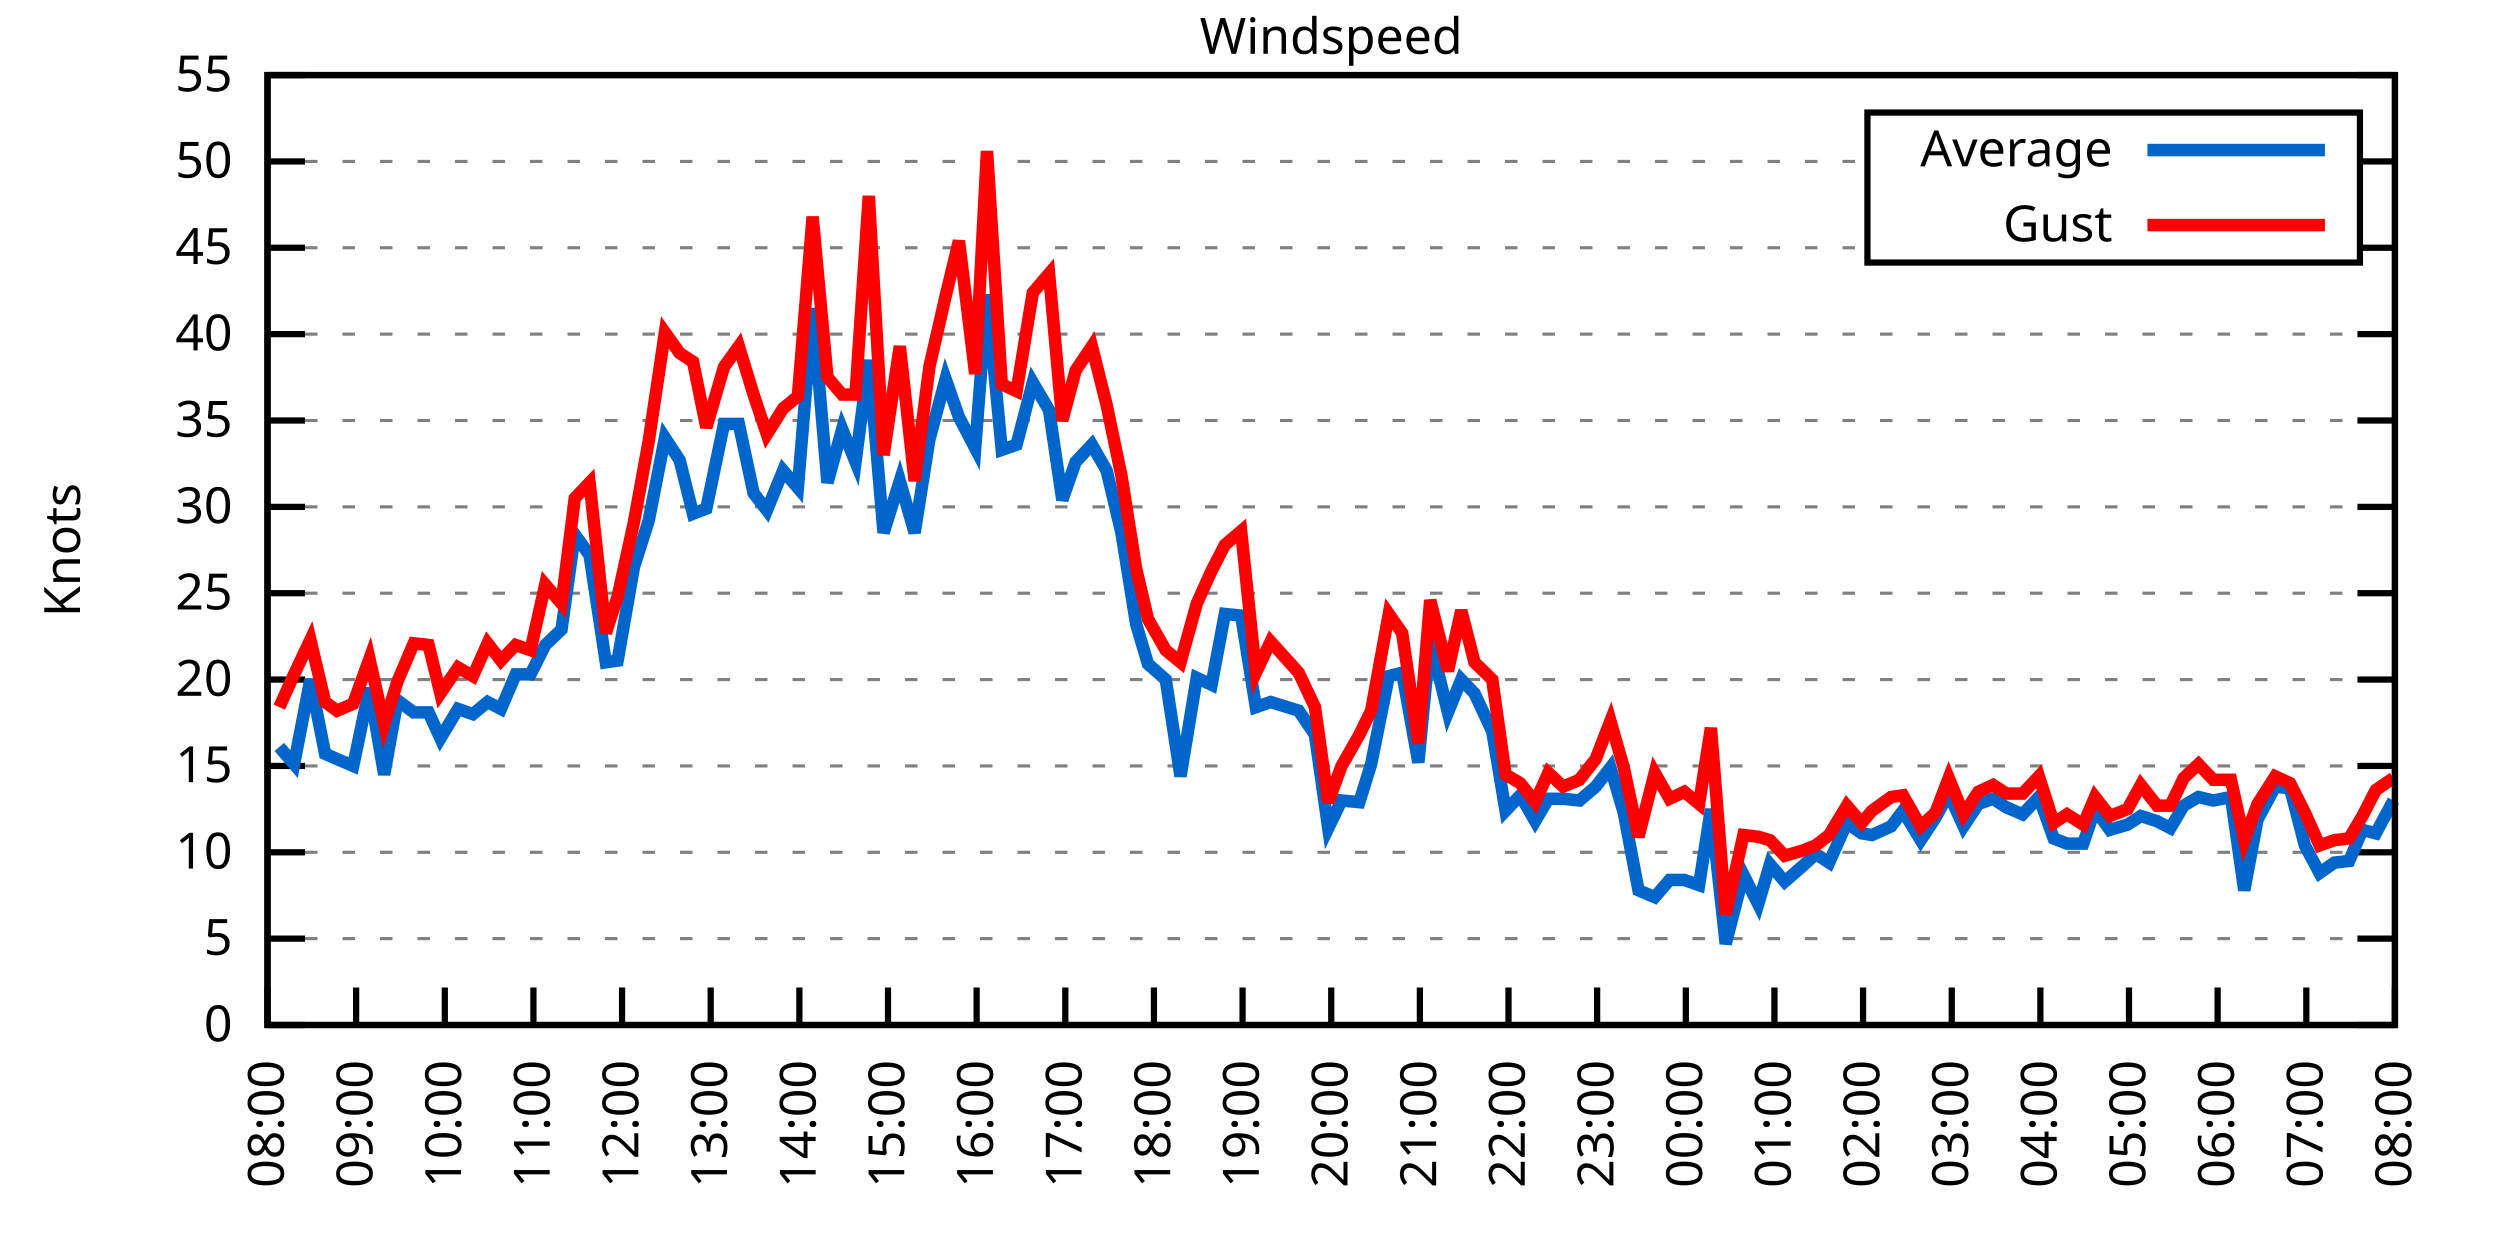
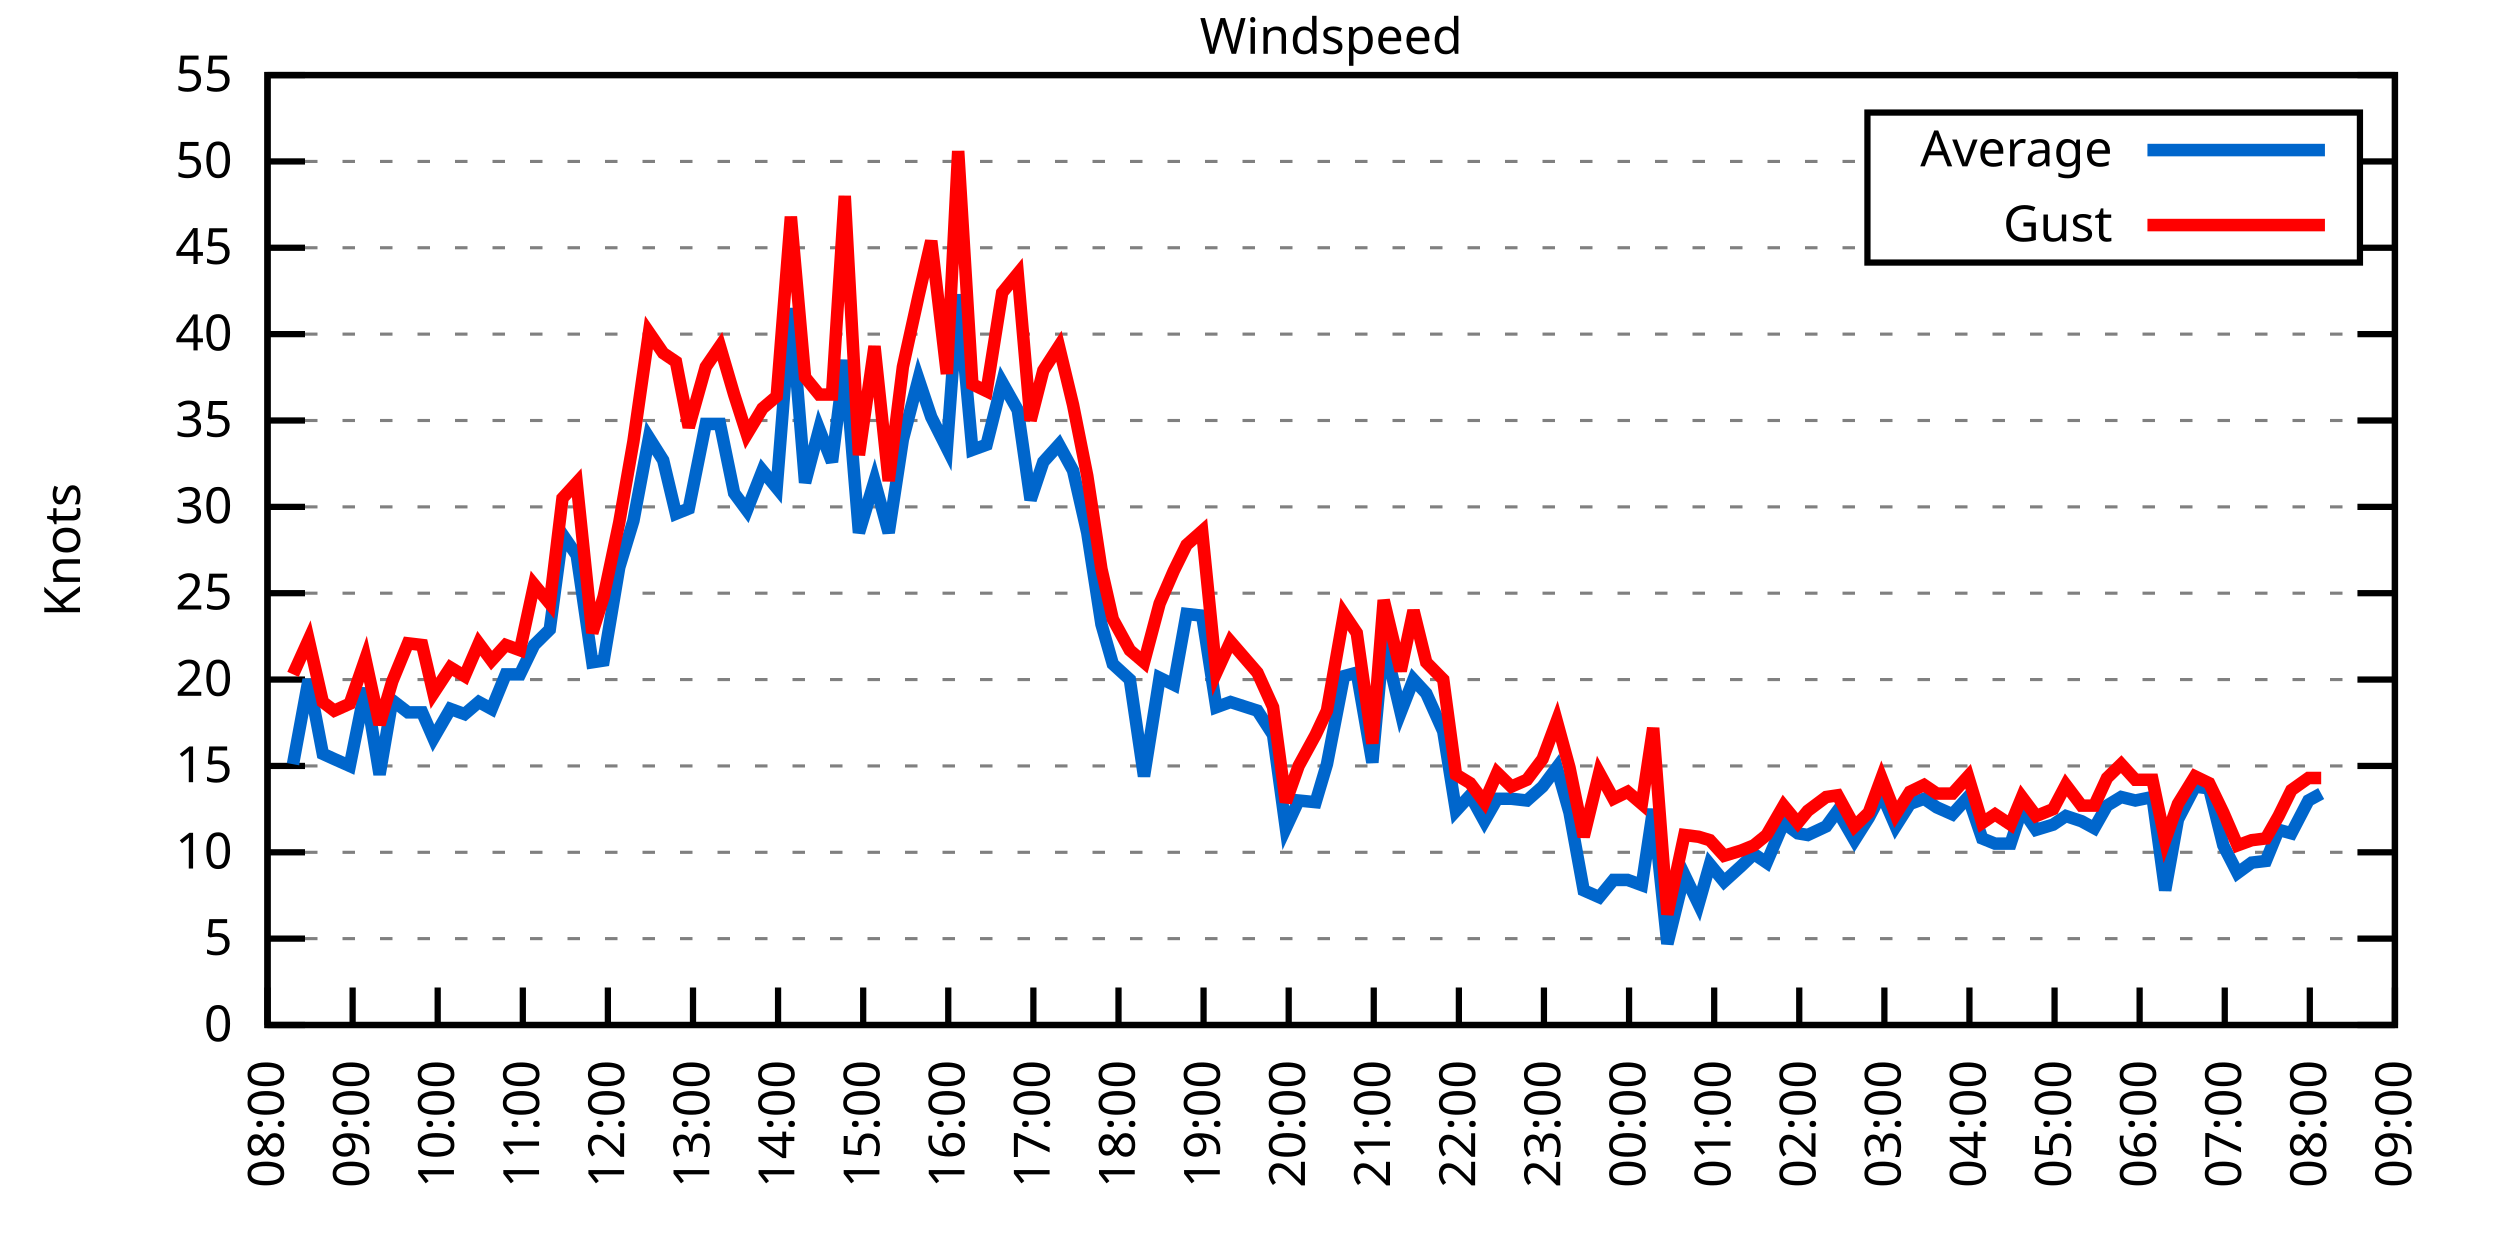
<svg xmlns="http://www.w3.org/2000/svg" xmlns:xlink="http://www.w3.org/1999/xlink" width="400" height="200" viewBox="0 0 400 200">
  <g id="gnuplot_canvas">
    <rect x="0" y="0" width="400" height="200" fill="none" />
    <defs>
      <circle id="gpDot" r="0.5" stroke-width="0.5" stroke="currentColor" />
      <path id="gpPt0" stroke-width="0.333" stroke="currentColor" d="M-1,0 h2 M0,-1 v2" />
      <path id="gpPt1" stroke-width="0.333" stroke="currentColor" d="M-1,-1 L1,1 M1,-1 L-1,1" />
      <path id="gpPt2" stroke-width="0.333" stroke="currentColor" d="M-1,0 L1,0 M0,-1 L0,1 M-1,-1 L1,1 M-1,1 L1,-1" />
      <rect id="gpPt3" stroke-width="0.333" stroke="currentColor" x="-1" y="-1" width="2" height="2" />
      <rect id="gpPt4" stroke-width="0.333" stroke="currentColor" fill="currentColor" x="-1" y="-1" width="2" height="2" />
      <circle id="gpPt5" stroke-width="0.333" stroke="currentColor" cx="0" cy="0" r="1" />
      <use xlink:href="#gpPt5" id="gpPt6" fill="currentColor" stroke="none" />
      <path id="gpPt7" stroke-width="0.333" stroke="currentColor" d="M0,-1.33 L-1.33,0.67 L1.33,0.67 z" />
      <use xlink:href="#gpPt7" id="gpPt8" fill="currentColor" stroke="none" />
      <use xlink:href="#gpPt7" id="gpPt9" stroke="currentColor" transform="rotate(180)" />
      <use xlink:href="#gpPt9" id="gpPt10" fill="currentColor" stroke="none" />
      <use xlink:href="#gpPt3" id="gpPt11" stroke="currentColor" transform="rotate(45)" />
      <use xlink:href="#gpPt11" id="gpPt12" fill="currentColor" stroke="none" />
      <path id="gpPt13" stroke-width="0.333" stroke="currentColor" d="M0,1.330 L1.265,0.411 L0.782,-1.067 L-0.782,-1.076 L-1.265,0.411 z" />
      <use xlink:href="#gpPt13" id="gpPt14" fill="currentColor" stroke="none" />
      <filter id="textbox" filterUnits="objectBoundingBox" x="0" y="0" height="1" width="1">
        <feFlood flood-color="white" flood-opacity="1" result="bgnd" />
        <feComposite in="SourceGraphic" in2="bgnd" operator="atop" />
      </filter>
      <filter id="greybox" filterUnits="objectBoundingBox" x="0" y="0" height="1" width="1">
        <feFlood flood-color="lightgrey" flood-opacity="1" result="grey" />
        <feComposite in="SourceGraphic" in2="grey" operator="atop" />
      </filter>
    </defs>
    <g fill="none" color="white" stroke="currentColor" stroke-width="1.00" stroke-linecap="butt" stroke-linejoin="miter">
</g>
    <g fill="none" color="black" stroke="currentColor" stroke-width="1.00" stroke-linecap="butt" stroke-linejoin="miter">
      <g stroke="none" shape-rendering="crispEdges">
        <polygon fill="rgb(255, 255, 255)" points="42.80,164.00 383.18,164.00 383.18,12.02 42.80,12.02 " />
      </g>
    </g>
    <g fill="none" color="black" stroke="currentColor" stroke-width="1.00" stroke-linecap="butt" stroke-linejoin="miter">
</g>
    <g fill="none" color="black" stroke="black" stroke-width="0.50" stroke-linecap="butt" stroke-linejoin="miter">
</g>
    <g fill="none" color="gray" stroke="currentColor" stroke-width="0.50" stroke-linecap="butt" stroke-linejoin="miter">
      <path stroke="gray" stroke-dasharray="2,4" class="gridline" d="M42.80,164.00 L383.19,164.00  " />
    </g>
    <g fill="none" color="gray" stroke="gray" stroke-width="1.00" stroke-linecap="butt" stroke-linejoin="miter">
</g>
    <g fill="none" color="black" stroke="currentColor" stroke-width="1.00" stroke-linecap="butt" stroke-linejoin="miter">
      <path stroke="black" d="M42.80,164.00 L48.80,164.00 M383.19,164.00 L377.19,164.00  " />
      <g transform="translate(37.20,166.60)" stroke="none" fill="black" font-family="Sans" font-size="8.00" text-anchor="end">
        <text>
          <tspan font-family="Sans"> 0</tspan>
        </text>
      </g>
    </g>
    <g fill="none" color="black" stroke="currentColor" stroke-width="1.00" stroke-linecap="butt" stroke-linejoin="miter">
</g>
    <g fill="none" color="black" stroke="black" stroke-width="0.50" stroke-linecap="butt" stroke-linejoin="miter">
</g>
    <g fill="none" color="gray" stroke="currentColor" stroke-width="0.50" stroke-linecap="butt" stroke-linejoin="miter">
      <path stroke="gray" stroke-dasharray="2,4" class="gridline" d="M42.80,150.18 L383.19,150.18  " />
    </g>
    <g fill="none" color="gray" stroke="gray" stroke-width="1.00" stroke-linecap="butt" stroke-linejoin="miter">
</g>
    <g fill="none" color="black" stroke="currentColor" stroke-width="1.00" stroke-linecap="butt" stroke-linejoin="miter">
      <path stroke="black" d="M42.80,150.18 L48.80,150.18 M383.19,150.18 L377.19,150.18  " />
      <g transform="translate(37.20,152.78)" stroke="none" fill="black" font-family="Sans" font-size="8.00" text-anchor="end">
        <text>
          <tspan font-family="Sans"> 5</tspan>
        </text>
      </g>
    </g>
    <g fill="none" color="black" stroke="currentColor" stroke-width="1.00" stroke-linecap="butt" stroke-linejoin="miter">
</g>
    <g fill="none" color="black" stroke="black" stroke-width="0.50" stroke-linecap="butt" stroke-linejoin="miter">
</g>
    <g fill="none" color="gray" stroke="currentColor" stroke-width="0.50" stroke-linecap="butt" stroke-linejoin="miter">
      <path stroke="gray" stroke-dasharray="2,4" class="gridline" d="M42.80,136.37 L383.19,136.37  " />
    </g>
    <g fill="none" color="gray" stroke="gray" stroke-width="1.00" stroke-linecap="butt" stroke-linejoin="miter">
</g>
    <g fill="none" color="black" stroke="currentColor" stroke-width="1.00" stroke-linecap="butt" stroke-linejoin="miter">
      <path stroke="black" d="M42.80,136.37 L48.80,136.37 M383.19,136.37 L377.19,136.37  " />
      <g transform="translate(37.20,138.97)" stroke="none" fill="black" font-family="Sans" font-size="8.00" text-anchor="end">
        <text>
          <tspan font-family="Sans"> 10</tspan>
        </text>
      </g>
    </g>
    <g fill="none" color="black" stroke="currentColor" stroke-width="1.00" stroke-linecap="butt" stroke-linejoin="miter">
</g>
    <g fill="none" color="black" stroke="black" stroke-width="0.50" stroke-linecap="butt" stroke-linejoin="miter">
</g>
    <g fill="none" color="gray" stroke="currentColor" stroke-width="0.50" stroke-linecap="butt" stroke-linejoin="miter">
      <path stroke="gray" stroke-dasharray="2,4" class="gridline" d="M42.80,122.55 L383.19,122.55  " />
    </g>
    <g fill="none" color="gray" stroke="gray" stroke-width="1.00" stroke-linecap="butt" stroke-linejoin="miter">
</g>
    <g fill="none" color="black" stroke="currentColor" stroke-width="1.00" stroke-linecap="butt" stroke-linejoin="miter">
      <path stroke="black" d="M42.80,122.55 L48.80,122.55 M383.19,122.55 L377.19,122.55  " />
      <g transform="translate(37.20,125.15)" stroke="none" fill="black" font-family="Sans" font-size="8.00" text-anchor="end">
        <text>
          <tspan font-family="Sans"> 15</tspan>
        </text>
      </g>
    </g>
    <g fill="none" color="black" stroke="currentColor" stroke-width="1.00" stroke-linecap="butt" stroke-linejoin="miter">
</g>
    <g fill="none" color="black" stroke="black" stroke-width="0.50" stroke-linecap="butt" stroke-linejoin="miter">
</g>
    <g fill="none" color="gray" stroke="currentColor" stroke-width="0.50" stroke-linecap="butt" stroke-linejoin="miter">
      <path stroke="gray" stroke-dasharray="2,4" class="gridline" d="M42.80,108.73 L383.19,108.73  " />
    </g>
    <g fill="none" color="gray" stroke="gray" stroke-width="1.00" stroke-linecap="butt" stroke-linejoin="miter">
</g>
    <g fill="none" color="black" stroke="currentColor" stroke-width="1.00" stroke-linecap="butt" stroke-linejoin="miter">
      <path stroke="black" d="M42.80,108.73 L48.80,108.73 M383.19,108.73 L377.19,108.73  " />
      <g transform="translate(37.20,111.33)" stroke="none" fill="black" font-family="Sans" font-size="8.00" text-anchor="end">
        <text>
          <tspan font-family="Sans"> 20</tspan>
        </text>
      </g>
    </g>
    <g fill="none" color="black" stroke="currentColor" stroke-width="1.00" stroke-linecap="butt" stroke-linejoin="miter">
</g>
    <g fill="none" color="black" stroke="black" stroke-width="0.50" stroke-linecap="butt" stroke-linejoin="miter">
</g>
    <g fill="none" color="gray" stroke="currentColor" stroke-width="0.50" stroke-linecap="butt" stroke-linejoin="miter">
      <path stroke="gray" stroke-dasharray="2,4" class="gridline" d="M42.80,94.91 L383.19,94.91  " />
    </g>
    <g fill="none" color="gray" stroke="gray" stroke-width="1.00" stroke-linecap="butt" stroke-linejoin="miter">
</g>
    <g fill="none" color="black" stroke="currentColor" stroke-width="1.00" stroke-linecap="butt" stroke-linejoin="miter">
      <path stroke="black" d="M42.80,94.91 L48.80,94.91 M383.19,94.91 L377.19,94.91  " />
      <g transform="translate(37.20,97.51)" stroke="none" fill="black" font-family="Sans" font-size="8.00" text-anchor="end">
        <text>
          <tspan font-family="Sans"> 25</tspan>
        </text>
      </g>
    </g>
    <g fill="none" color="black" stroke="currentColor" stroke-width="1.00" stroke-linecap="butt" stroke-linejoin="miter">
</g>
    <g fill="none" color="black" stroke="black" stroke-width="0.50" stroke-linecap="butt" stroke-linejoin="miter">
</g>
    <g fill="none" color="gray" stroke="currentColor" stroke-width="0.50" stroke-linecap="butt" stroke-linejoin="miter">
      <path stroke="gray" stroke-dasharray="2,4" class="gridline" d="M42.80,81.10 L383.19,81.10  " />
    </g>
    <g fill="none" color="gray" stroke="gray" stroke-width="1.00" stroke-linecap="butt" stroke-linejoin="miter">
</g>
    <g fill="none" color="black" stroke="currentColor" stroke-width="1.00" stroke-linecap="butt" stroke-linejoin="miter">
      <path stroke="black" d="M42.80,81.10 L48.80,81.10 M383.19,81.10 L377.19,81.10  " />
      <g transform="translate(37.20,83.70)" stroke="none" fill="black" font-family="Sans" font-size="8.00" text-anchor="end">
        <text>
          <tspan font-family="Sans"> 30</tspan>
        </text>
      </g>
    </g>
    <g fill="none" color="black" stroke="currentColor" stroke-width="1.00" stroke-linecap="butt" stroke-linejoin="miter">
</g>
    <g fill="none" color="black" stroke="black" stroke-width="0.50" stroke-linecap="butt" stroke-linejoin="miter">
</g>
    <g fill="none" color="gray" stroke="currentColor" stroke-width="0.50" stroke-linecap="butt" stroke-linejoin="miter">
      <path stroke="gray" stroke-dasharray="2,4" class="gridline" d="M42.80,67.28 L383.19,67.28  " />
    </g>
    <g fill="none" color="gray" stroke="gray" stroke-width="1.00" stroke-linecap="butt" stroke-linejoin="miter">
</g>
    <g fill="none" color="black" stroke="currentColor" stroke-width="1.00" stroke-linecap="butt" stroke-linejoin="miter">
      <path stroke="black" d="M42.80,67.28 L48.80,67.28 M383.19,67.28 L377.19,67.28  " />
      <g transform="translate(37.20,69.88)" stroke="none" fill="black" font-family="Sans" font-size="8.00" text-anchor="end">
        <text>
          <tspan font-family="Sans"> 35</tspan>
        </text>
      </g>
    </g>
    <g fill="none" color="black" stroke="currentColor" stroke-width="1.00" stroke-linecap="butt" stroke-linejoin="miter">
</g>
    <g fill="none" color="black" stroke="black" stroke-width="0.50" stroke-linecap="butt" stroke-linejoin="miter">
</g>
    <g fill="none" color="gray" stroke="currentColor" stroke-width="0.50" stroke-linecap="butt" stroke-linejoin="miter">
      <path stroke="gray" stroke-dasharray="2,4" class="gridline" d="M42.80,53.46 L383.19,53.46  " />
    </g>
    <g fill="none" color="gray" stroke="gray" stroke-width="1.00" stroke-linecap="butt" stroke-linejoin="miter">
</g>
    <g fill="none" color="black" stroke="currentColor" stroke-width="1.00" stroke-linecap="butt" stroke-linejoin="miter">
      <path stroke="black" d="M42.80,53.46 L48.80,53.46 M383.19,53.46 L377.19,53.46  " />
      <g transform="translate(37.20,56.06)" stroke="none" fill="black" font-family="Sans" font-size="8.00" text-anchor="end">
        <text>
          <tspan font-family="Sans"> 40</tspan>
        </text>
      </g>
    </g>
    <g fill="none" color="black" stroke="currentColor" stroke-width="1.00" stroke-linecap="butt" stroke-linejoin="miter">
</g>
    <g fill="none" color="black" stroke="black" stroke-width="0.50" stroke-linecap="butt" stroke-linejoin="miter">
</g>
    <g fill="none" color="gray" stroke="currentColor" stroke-width="0.50" stroke-linecap="butt" stroke-linejoin="miter">
      <path stroke="gray" stroke-dasharray="2,4" class="gridline" d="M42.80,39.64 L298.79,39.64 M377.59,39.64 L383.19,39.64  " />
    </g>
    <g fill="none" color="gray" stroke="gray" stroke-width="1.00" stroke-linecap="butt" stroke-linejoin="miter">
</g>
    <g fill="none" color="black" stroke="currentColor" stroke-width="1.00" stroke-linecap="butt" stroke-linejoin="miter">
      <path stroke="black" d="M42.80,39.64 L48.80,39.64 M383.19,39.64 L377.19,39.64  " />
      <g transform="translate(37.20,42.24)" stroke="none" fill="black" font-family="Sans" font-size="8.00" text-anchor="end">
        <text>
          <tspan font-family="Sans"> 45</tspan>
        </text>
      </g>
    </g>
    <g fill="none" color="black" stroke="currentColor" stroke-width="1.00" stroke-linecap="butt" stroke-linejoin="miter">
</g>
    <g fill="none" color="black" stroke="black" stroke-width="0.50" stroke-linecap="butt" stroke-linejoin="miter">
</g>
    <g fill="none" color="gray" stroke="currentColor" stroke-width="0.50" stroke-linecap="butt" stroke-linejoin="miter">
      <path stroke="gray" stroke-dasharray="2,4" class="gridline" d="M42.80,25.83 L298.79,25.83 M377.59,25.83 L383.19,25.83  " />
    </g>
    <g fill="none" color="gray" stroke="gray" stroke-width="1.00" stroke-linecap="butt" stroke-linejoin="miter">
</g>
    <g fill="none" color="black" stroke="currentColor" stroke-width="1.00" stroke-linecap="butt" stroke-linejoin="miter">
      <path stroke="black" d="M42.80,25.83 L48.80,25.83 M383.19,25.83 L377.19,25.83  " />
      <g transform="translate(37.20,28.43)" stroke="none" fill="black" font-family="Sans" font-size="8.00" text-anchor="end">
        <text>
          <tspan font-family="Sans"> 50</tspan>
        </text>
      </g>
    </g>
    <g fill="none" color="black" stroke="currentColor" stroke-width="1.00" stroke-linecap="butt" stroke-linejoin="miter">
</g>
    <g fill="none" color="black" stroke="black" stroke-width="0.50" stroke-linecap="butt" stroke-linejoin="miter">
</g>
    <g fill="none" color="gray" stroke="currentColor" stroke-width="0.50" stroke-linecap="butt" stroke-linejoin="miter">
      <path stroke="gray" stroke-dasharray="2,4" class="gridline" d="M42.80,12.01 L383.19,12.01  " />
    </g>
    <g fill="none" color="gray" stroke="gray" stroke-width="1.00" stroke-linecap="butt" stroke-linejoin="miter">
</g>
    <g fill="none" color="black" stroke="currentColor" stroke-width="1.00" stroke-linecap="butt" stroke-linejoin="miter">
      <path stroke="black" d="M42.80,12.01 L48.80,12.01 M383.19,12.01 L377.19,12.01  " />
      <g transform="translate(37.20,14.61)" stroke="none" fill="black" font-family="Sans" font-size="8.00" text-anchor="end">
        <text>
          <tspan font-family="Sans"> 55</tspan>
        </text>
      </g>
    </g>
    <g fill="none" color="black" stroke="currentColor" stroke-width="1.00" stroke-linecap="butt" stroke-linejoin="miter">
      <path stroke="black" d="M42.80,164.00 L42.80,158.00  " />
      <g transform="translate(45.40,169.60) rotate(270.00)" stroke="none" fill="black" font-family="Sans" font-size="8.00" text-anchor="end">
        <text>
          <tspan font-family="Sans">08:00</tspan>
        </text>
      </g>
    </g>
    <g fill="none" color="black" stroke="currentColor" stroke-width="1.00" stroke-linecap="butt" stroke-linejoin="miter">
-       <path stroke="black" d="M56.98,164.00 L56.98,158.00  " />
-       <g transform="translate(59.58,169.60) rotate(270.00)" stroke="none" fill="black" font-family="Sans" font-size="8.00" text-anchor="end">
+       <path stroke="black" d="M56.42,164.00 L56.42,158.00  " />
+       <g transform="translate(59.02,169.60) rotate(270.00)" stroke="none" fill="black" font-family="Sans" font-size="8.00" text-anchor="end">
        <text>
          <tspan font-family="Sans">09:00</tspan>
        </text>
      </g>
    </g>
    <g fill="none" color="black" stroke="currentColor" stroke-width="1.00" stroke-linecap="butt" stroke-linejoin="miter">
-       <path stroke="black" d="M71.17,164.00 L71.17,158.00  " />
-       <g transform="translate(73.77,169.60) rotate(270.00)" stroke="none" fill="black" font-family="Sans" font-size="8.00" text-anchor="end">
+       <path stroke="black" d="M70.03,164.00 L70.03,158.00  " />
+       <g transform="translate(72.63,169.60) rotate(270.00)" stroke="none" fill="black" font-family="Sans" font-size="8.00" text-anchor="end">
        <text>
          <tspan font-family="Sans">10:00</tspan>
        </text>
      </g>
    </g>
    <g fill="none" color="black" stroke="currentColor" stroke-width="1.00" stroke-linecap="butt" stroke-linejoin="miter">
-       <path stroke="black" d="M85.35,164.00 L85.35,158.00  " />
-       <g transform="translate(87.95,169.60) rotate(270.00)" stroke="none" fill="black" font-family="Sans" font-size="8.00" text-anchor="end">
+       <path stroke="black" d="M83.65,164.00 L83.65,158.00  " />
+       <g transform="translate(86.25,169.60) rotate(270.00)" stroke="none" fill="black" font-family="Sans" font-size="8.00" text-anchor="end">
        <text>
          <tspan font-family="Sans">11:00</tspan>
        </text>
      </g>
    </g>
    <g fill="none" color="black" stroke="currentColor" stroke-width="1.00" stroke-linecap="butt" stroke-linejoin="miter">
-       <path stroke="black" d="M99.53,164.00 L99.53,158.00  " />
-       <g transform="translate(102.13,169.60) rotate(270.00)" stroke="none" fill="black" font-family="Sans" font-size="8.00" text-anchor="end">
+       <path stroke="black" d="M97.26,164.00 L97.26,158.00  " />
+       <g transform="translate(99.86,169.60) rotate(270.00)" stroke="none" fill="black" font-family="Sans" font-size="8.00" text-anchor="end">
        <text>
          <tspan font-family="Sans">12:00</tspan>
        </text>
      </g>
    </g>
    <g fill="none" color="black" stroke="currentColor" stroke-width="1.00" stroke-linecap="butt" stroke-linejoin="miter">
-       <path stroke="black" d="M113.71,164.00 L113.71,158.00  " />
-       <g transform="translate(116.31,169.60) rotate(270.00)" stroke="none" fill="black" font-family="Sans" font-size="8.00" text-anchor="end">
+       <path stroke="black" d="M110.88,164.00 L110.88,158.00  " />
+       <g transform="translate(113.48,169.60) rotate(270.00)" stroke="none" fill="black" font-family="Sans" font-size="8.00" text-anchor="end">
        <text>
          <tspan font-family="Sans">13:00</tspan>
        </text>
      </g>
    </g>
    <g fill="none" color="black" stroke="currentColor" stroke-width="1.00" stroke-linecap="butt" stroke-linejoin="miter">
-       <path stroke="black" d="M127.90,164.00 L127.90,158.00  " />
-       <g transform="translate(130.50,169.60) rotate(270.00)" stroke="none" fill="black" font-family="Sans" font-size="8.00" text-anchor="end">
+       <path stroke="black" d="M124.49,164.00 L124.49,158.00  " />
+       <g transform="translate(127.09,169.60) rotate(270.00)" stroke="none" fill="black" font-family="Sans" font-size="8.00" text-anchor="end">
        <text>
          <tspan font-family="Sans">14:00</tspan>
        </text>
      </g>
    </g>
    <g fill="none" color="black" stroke="currentColor" stroke-width="1.00" stroke-linecap="butt" stroke-linejoin="miter">
-       <path stroke="black" d="M142.08,164.00 L142.08,158.00  " />
-       <g transform="translate(144.68,169.60) rotate(270.00)" stroke="none" fill="black" font-family="Sans" font-size="8.00" text-anchor="end">
+       <path stroke="black" d="M138.11,164.00 L138.11,158.00  " />
+       <g transform="translate(140.71,169.60) rotate(270.00)" stroke="none" fill="black" font-family="Sans" font-size="8.00" text-anchor="end">
        <text>
          <tspan font-family="Sans">15:00</tspan>
        </text>
      </g>
    </g>
    <g fill="none" color="black" stroke="currentColor" stroke-width="1.00" stroke-linecap="butt" stroke-linejoin="miter">
-       <path stroke="black" d="M156.26,164.00 L156.26,158.00  " />
-       <g transform="translate(158.86,169.60) rotate(270.00)" stroke="none" fill="black" font-family="Sans" font-size="8.00" text-anchor="end">
+       <path stroke="black" d="M151.72,164.00 L151.72,158.00  " />
+       <g transform="translate(154.32,169.60) rotate(270.00)" stroke="none" fill="black" font-family="Sans" font-size="8.00" text-anchor="end">
        <text>
          <tspan font-family="Sans">16:00</tspan>
        </text>
      </g>
    </g>
    <g fill="none" color="black" stroke="currentColor" stroke-width="1.00" stroke-linecap="butt" stroke-linejoin="miter">
-       <path stroke="black" d="M170.45,164.00 L170.45,158.00  " />
-       <g transform="translate(173.05,169.60) rotate(270.00)" stroke="none" fill="black" font-family="Sans" font-size="8.00" text-anchor="end">
+       <path stroke="black" d="M165.34,164.00 L165.34,158.00  " />
+       <g transform="translate(167.94,169.60) rotate(270.00)" stroke="none" fill="black" font-family="Sans" font-size="8.00" text-anchor="end">
        <text>
          <tspan font-family="Sans">17:00</tspan>
        </text>
      </g>
    </g>
    <g fill="none" color="black" stroke="currentColor" stroke-width="1.00" stroke-linecap="butt" stroke-linejoin="miter">
-       <path stroke="black" d="M184.63,164.00 L184.63,158.00  " />
-       <g transform="translate(187.23,169.60) rotate(270.00)" stroke="none" fill="black" font-family="Sans" font-size="8.00" text-anchor="end">
+       <path stroke="black" d="M178.96,164.00 L178.96,158.00  " />
+       <g transform="translate(181.56,169.60) rotate(270.00)" stroke="none" fill="black" font-family="Sans" font-size="8.00" text-anchor="end">
        <text>
          <tspan font-family="Sans">18:00</tspan>
        </text>
      </g>
    </g>
    <g fill="none" color="black" stroke="currentColor" stroke-width="1.00" stroke-linecap="butt" stroke-linejoin="miter">
-       <path stroke="black" d="M198.81,164.00 L198.81,158.00  " />
-       <g transform="translate(201.41,169.60) rotate(270.00)" stroke="none" fill="black" font-family="Sans" font-size="8.00" text-anchor="end">
+       <path stroke="black" d="M192.57,164.00 L192.57,158.00  " />
+       <g transform="translate(195.17,169.60) rotate(270.00)" stroke="none" fill="black" font-family="Sans" font-size="8.00" text-anchor="end">
        <text>
          <tspan font-family="Sans">19:00</tspan>
        </text>
      </g>
    </g>
    <g fill="none" color="black" stroke="currentColor" stroke-width="1.00" stroke-linecap="butt" stroke-linejoin="miter">
-       <path stroke="black" d="M213.00,164.00 L213.00,158.00  " />
-       <g transform="translate(215.60,169.60) rotate(270.00)" stroke="none" fill="black" font-family="Sans" font-size="8.00" text-anchor="end">
+       <path stroke="black" d="M206.19,164.00 L206.19,158.00  " />
+       <g transform="translate(208.79,169.60) rotate(270.00)" stroke="none" fill="black" font-family="Sans" font-size="8.00" text-anchor="end">
        <text>
          <tspan font-family="Sans">20:00</tspan>
        </text>
      </g>
    </g>
    <g fill="none" color="black" stroke="currentColor" stroke-width="1.00" stroke-linecap="butt" stroke-linejoin="miter">
-       <path stroke="black" d="M227.18,164.00 L227.18,158.00  " />
-       <g transform="translate(229.78,169.60) rotate(270.00)" stroke="none" fill="black" font-family="Sans" font-size="8.00" text-anchor="end">
+       <path stroke="black" d="M219.80,164.00 L219.80,158.00  " />
+       <g transform="translate(222.40,169.60) rotate(270.00)" stroke="none" fill="black" font-family="Sans" font-size="8.00" text-anchor="end">
        <text>
          <tspan font-family="Sans">21:00</tspan>
        </text>
      </g>
    </g>
    <g fill="none" color="black" stroke="currentColor" stroke-width="1.00" stroke-linecap="butt" stroke-linejoin="miter">
-       <path stroke="black" d="M241.36,164.00 L241.36,158.00  " />
-       <g transform="translate(243.96,169.60) rotate(270.00)" stroke="none" fill="black" font-family="Sans" font-size="8.00" text-anchor="end">
+       <path stroke="black" d="M233.42,164.00 L233.42,158.00  " />
+       <g transform="translate(236.02,169.60) rotate(270.00)" stroke="none" fill="black" font-family="Sans" font-size="8.00" text-anchor="end">
        <text>
          <tspan font-family="Sans">22:00</tspan>
        </text>
      </g>
    </g>
    <g fill="none" color="black" stroke="currentColor" stroke-width="1.00" stroke-linecap="butt" stroke-linejoin="miter">
-       <path stroke="black" d="M255.54,164.00 L255.54,158.00  " />
-       <g transform="translate(258.14,169.60) rotate(270.00)" stroke="none" fill="black" font-family="Sans" font-size="8.00" text-anchor="end">
+       <path stroke="black" d="M247.03,164.00 L247.03,158.00  " />
+       <g transform="translate(249.63,169.60) rotate(270.00)" stroke="none" fill="black" font-family="Sans" font-size="8.00" text-anchor="end">
        <text>
          <tspan font-family="Sans">23:00</tspan>
        </text>
      </g>
    </g>
    <g fill="none" color="black" stroke="currentColor" stroke-width="1.00" stroke-linecap="butt" stroke-linejoin="miter">
-       <path stroke="black" d="M269.73,164.00 L269.73,158.00  " />
-       <g transform="translate(272.33,169.60) rotate(270.00)" stroke="none" fill="black" font-family="Sans" font-size="8.00" text-anchor="end">
+       <path stroke="black" d="M260.65,164.00 L260.65,158.00  " />
+       <g transform="translate(263.25,169.60) rotate(270.00)" stroke="none" fill="black" font-family="Sans" font-size="8.00" text-anchor="end">
        <text>
          <tspan font-family="Sans">00:00</tspan>
        </text>
      </g>
    </g>
    <g fill="none" color="black" stroke="currentColor" stroke-width="1.00" stroke-linecap="butt" stroke-linejoin="miter">
-       <path stroke="black" d="M283.91,164.00 L283.91,158.00  " />
-       <g transform="translate(286.51,169.60) rotate(270.00)" stroke="none" fill="black" font-family="Sans" font-size="8.00" text-anchor="end">
+       <path stroke="black" d="M274.27,164.00 L274.27,158.00  " />
+       <g transform="translate(276.87,169.60) rotate(270.00)" stroke="none" fill="black" font-family="Sans" font-size="8.00" text-anchor="end">
        <text>
          <tspan font-family="Sans">01:00</tspan>
        </text>
      </g>
    </g>
    <g fill="none" color="black" stroke="currentColor" stroke-width="1.00" stroke-linecap="butt" stroke-linejoin="miter">
-       <path stroke="black" d="M298.09,164.00 L298.09,158.00  " />
-       <g transform="translate(300.69,169.60) rotate(270.00)" stroke="none" fill="black" font-family="Sans" font-size="8.00" text-anchor="end">
+       <path stroke="black" d="M287.88,164.00 L287.88,158.00  " />
+       <g transform="translate(290.48,169.60) rotate(270.00)" stroke="none" fill="black" font-family="Sans" font-size="8.00" text-anchor="end">
        <text>
          <tspan font-family="Sans">02:00</tspan>
        </text>
      </g>
    </g>
    <g fill="none" color="black" stroke="currentColor" stroke-width="1.00" stroke-linecap="butt" stroke-linejoin="miter">
-       <path stroke="black" d="M312.28,164.00 L312.28,158.00  " />
-       <g transform="translate(314.88,169.60) rotate(270.00)" stroke="none" fill="black" font-family="Sans" font-size="8.00" text-anchor="end">
+       <path stroke="black" d="M301.50,164.00 L301.50,158.00  " />
+       <g transform="translate(304.10,169.60) rotate(270.00)" stroke="none" fill="black" font-family="Sans" font-size="8.00" text-anchor="end">
        <text>
          <tspan font-family="Sans">03:00</tspan>
        </text>
      </g>
    </g>
    <g fill="none" color="black" stroke="currentColor" stroke-width="1.00" stroke-linecap="butt" stroke-linejoin="miter">
-       <path stroke="black" d="M326.46,164.00 L326.46,158.00  " />
-       <g transform="translate(329.06,169.60) rotate(270.00)" stroke="none" fill="black" font-family="Sans" font-size="8.00" text-anchor="end">
+       <path stroke="black" d="M315.11,164.00 L315.11,158.00  " />
+       <g transform="translate(317.71,169.60) rotate(270.00)" stroke="none" fill="black" font-family="Sans" font-size="8.00" text-anchor="end">
        <text>
          <tspan font-family="Sans">04:00</tspan>
        </text>
      </g>
    </g>
    <g fill="none" color="black" stroke="currentColor" stroke-width="1.00" stroke-linecap="butt" stroke-linejoin="miter">
-       <path stroke="black" d="M340.64,164.00 L340.64,158.00  " />
-       <g transform="translate(343.24,169.60) rotate(270.00)" stroke="none" fill="black" font-family="Sans" font-size="8.00" text-anchor="end">
+       <path stroke="black" d="M328.73,164.00 L328.73,158.00  " />
+       <g transform="translate(331.33,169.60) rotate(270.00)" stroke="none" fill="black" font-family="Sans" font-size="8.00" text-anchor="end">
        <text>
          <tspan font-family="Sans">05:00</tspan>
        </text>
      </g>
    </g>
    <g fill="none" color="black" stroke="currentColor" stroke-width="1.00" stroke-linecap="butt" stroke-linejoin="miter">
-       <path stroke="black" d="M354.82,164.00 L354.82,158.00  " />
-       <g transform="translate(357.42,169.60) rotate(270.00)" stroke="none" fill="black" font-family="Sans" font-size="8.00" text-anchor="end">
+       <path stroke="black" d="M342.34,164.00 L342.34,158.00  " />
+       <g transform="translate(344.94,169.60) rotate(270.00)" stroke="none" fill="black" font-family="Sans" font-size="8.00" text-anchor="end">
        <text>
          <tspan font-family="Sans">06:00</tspan>
        </text>
      </g>
    </g>
    <g fill="none" color="black" stroke="currentColor" stroke-width="1.00" stroke-linecap="butt" stroke-linejoin="miter">
-       <path stroke="black" d="M369.01,164.00 L369.01,158.00  " />
-       <g transform="translate(371.61,169.60) rotate(270.00)" stroke="none" fill="black" font-family="Sans" font-size="8.00" text-anchor="end">
+       <path stroke="black" d="M355.96,164.00 L355.96,158.00  " />
+       <g transform="translate(358.56,169.60) rotate(270.00)" stroke="none" fill="black" font-family="Sans" font-size="8.00" text-anchor="end">
        <text>
          <tspan font-family="Sans">07:00</tspan>
+         </text>
+       </g>
+     </g>
+     <g fill="none" color="black" stroke="currentColor" stroke-width="1.00" stroke-linecap="butt" stroke-linejoin="miter">
+       <path stroke="black" d="M369.57,164.00 L369.57,158.00  " />
+       <g transform="translate(372.17,169.60) rotate(270.00)" stroke="none" fill="black" font-family="Sans" font-size="8.00" text-anchor="end">
+         <text>
+           <tspan font-family="Sans">08:00</tspan>
        </text>
      </g>
    </g>
    <g fill="none" color="black" stroke="currentColor" stroke-width="1.00" stroke-linecap="butt" stroke-linejoin="miter">
      <path stroke="black" d="M383.19,164.00 L383.19,158.00  " />
      <g transform="translate(385.79,169.60) rotate(270.00)" stroke="none" fill="black" font-family="Sans" font-size="8.00" text-anchor="end">
        <text>
-           <tspan font-family="Sans">08:00</tspan>
+           <tspan font-family="Sans">09:00</tspan>
        </text>
      </g>
    </g>
    <g fill="none" color="black" stroke="currentColor" stroke-width="1.00" stroke-linecap="butt" stroke-linejoin="miter">
</g>
    <g fill="none" color="black" stroke="currentColor" stroke-width="1.00" stroke-linecap="butt" stroke-linejoin="miter">
      <path stroke="black" d="M42.80,12.01 L42.80,164.00 L383.19,164.00 L383.19,12.01 L42.80,12.01 Z  " />
    </g>
    <g fill="none" color="black" stroke="currentColor" stroke-width="1.00" stroke-linecap="butt" stroke-linejoin="miter">
</g>
    <g fill="none" color="black" stroke="currentColor" stroke-width="1.00" stroke-linecap="butt" stroke-linejoin="miter">
      <path stroke="black" d="M298.79,42.01 L298.79,18.01 L377.59,18.01 L377.59,42.01 L298.79,42.01 Z  " />
    </g>
    <g id="Windspeed_plot_1">
      <g fill="none" color="white" stroke="black" stroke-width="2.00" stroke-linecap="butt" stroke-linejoin="miter">
</g>
      <g fill="none" color="black" stroke="currentColor" stroke-width="2.00" stroke-linecap="butt" stroke-linejoin="miter">
        <g transform="translate(337.99,26.61)" stroke="none" fill="black" font-family="Sans" font-size="8.00" text-anchor="end">
          <text>
            <tspan font-family="Sans">Average</tspan>
          </text>
        </g>
      </g>
      <g fill="none" color="black" stroke="currentColor" stroke-width="2.00" stroke-linecap="butt" stroke-linejoin="miter">
-         <path stroke="rgb(  0, 102, 204)" d="M343.59,24.01 L371.99,24.01 M44.69,119.51 L47.05,122.27 L49.66,108.73 L52.02,120.61 L53.91,121.44 L56.51,122.55   L59.11,110.11 L61.47,123.93 L63.60,112.05 L66.20,113.98 L68.57,113.98 L70.46,118.13 L73.29,113.43 L75.66,114.26   L78.02,112.32 L80.15,113.43 L82.51,107.90 L84.88,107.90 L87.24,103.20 L89.84,100.72 L91.97,85.52 L94.33,88.83   L96.93,105.97 L98.82,105.69 L101.42,90.77 L103.79,83.31 L106.39,70.04 L108.75,73.64 L110.88,82.20 L113.01,81.37   L115.84,67.83 L118.21,67.83 L120.57,78.89 L122.70,81.65 L125.30,75.29 L127.66,78.06 L130.02,49.32 L132.39,77.23   L134.75,68.66 L136.88,73.91 L139.01,57.61 L141.37,85.24 L143.97,76.95 L146.34,85.24 L148.70,70.32 L151.30,60.65   L153.43,66.73 L156.03,71.70 L157.92,47.11 L160.28,71.98 L162.65,71.15 L165.25,61.20 L167.85,65.62 L169.97,79.99   L172.10,73.91 L174.70,71.15 L177.06,75.29 L179.43,85.24 L181.79,99.89 L183.68,106.24 L186.52,108.73 L188.88,124.21   L191.48,108.45 L193.85,109.56 L195.98,98.23 L198.58,98.51 L200.94,113.15 L203.30,112.32 L207.79,113.71 L210.39,117.57   L212.52,132.50 L214.65,128.08 L217.49,128.35 L219.38,122.27 L222.21,108.18 L224.34,107.63 L226.94,122.00 L228.83,102.37   L231.67,113.98 L233.80,108.73 L235.92,110.94 L238.76,117.02 L240.89,129.73 L243.25,127.25 L245.62,131.39 L247.74,127.80   L250.11,127.80 L252.71,128.08 L255.31,125.86 L257.67,122.82 L259.80,130.01 L262.16,142.45 L264.76,143.55 L267.13,140.79   L269.49,140.79 L271.85,141.62 L273.75,129.46 L276.11,151.01 L278.95,139.96 L281.31,144.66 L283.20,138.30 L285.56,141.06   L288.40,138.58 L290.53,136.64 L292.66,138.02 L295.49,131.67 L297.86,133.33 L299.51,133.60 L302.58,132.22 L304.47,129.73   L307.31,134.43 L309.68,130.84 L311.80,126.97 L314.17,132.22 L316.53,128.63 L318.89,127.80 L321.02,129.18 L323.62,130.29   L326.22,127.52 L328.59,134.15 L330.71,134.98 L333.31,134.98 L335.20,129.46 L337.57,132.77 L340.40,131.94 L342.53,130.56   L345.13,131.39 L347.26,132.50 L349.39,128.90 L351.75,127.52 L354.12,128.08 L356.95,127.52 L359.08,142.45 L361.21,131.11   L364.04,125.86 L366.41,126.14 L368.77,135.26 L371.13,139.68 L373.50,138.02 L375.86,137.75 L377.99,132.77 L380.12,133.33   L382.95,128.08  " />
+         <path stroke="rgb(  0, 102, 204)" d="M343.59,24.01 L371.99,24.01 M46.88,122.27 L49.38,108.73 L51.65,120.61 L53.47,121.44 L55.96,122.55 L58.46,110.11   L60.73,123.93 L62.77,112.05 L65.27,113.98 L67.54,113.98 L69.35,118.13 L72.07,113.43 L74.34,114.26 L76.61,112.32   L78.65,113.43 L80.92,107.90 L83.19,107.90 L85.46,103.20 L87.96,100.72 L90.00,85.52 L92.27,88.83 L94.77,105.97   L96.58,105.69 L99.08,90.77 L101.35,83.31 L103.84,70.04 L106.11,73.64 L108.15,82.20 L110.20,81.37 L112.92,67.83   L115.19,67.83 L117.46,78.89 L119.50,81.65 L122.00,75.29 L124.27,78.06 L126.54,49.32 L128.81,77.23 L131.07,68.66   L133.12,73.91 L135.16,57.61 L137.43,85.24 L139.92,76.95 L142.19,85.24 L144.46,70.32 L146.96,60.65 L149.00,66.73   L151.50,71.70 L153.31,47.11 L155.58,71.98 L157.85,71.15 L160.35,61.20 L162.84,65.62 L164.89,79.99 L166.93,73.91   L169.43,71.15 L171.69,75.29 L173.96,85.24 L176.23,99.89 L178.05,106.24 L180.77,108.73 L183.04,124.21 L185.54,108.45   L187.81,109.56 L189.85,98.23 L192.34,98.51 L194.61,113.15 L196.88,112.32 L201.19,113.71 L203.69,117.57 L205.73,132.50   L207.78,128.08 L210.50,128.35 L212.31,122.27 L215.04,108.18 L217.08,107.63 L219.58,122.00 L221.39,102.37 L224.11,113.98   L226.16,108.73 L228.20,110.94 L230.92,117.02 L232.96,129.73 L235.23,127.25 L237.50,131.39 L239.55,127.80 L241.81,127.80   L244.31,128.08 L246.81,125.86 L249.08,122.82 L251.12,130.01 L253.39,142.45 L255.88,143.55 L258.15,140.79 L260.42,140.79   L262.69,141.62 L264.51,129.46 L266.78,151.01 L269.50,139.96 L271.77,144.66 L273.58,138.30 L275.85,141.06 L278.58,138.58   L280.62,136.64 L282.66,138.02 L285.38,131.67 L287.65,133.33 L289.24,133.60 L292.19,132.22 L294.01,129.73 L296.73,134.43   L299.00,130.84 L301.04,126.97 L303.31,132.22 L305.58,128.63 L307.85,127.80 L309.89,129.18 L312.39,130.29 L314.89,127.52   L317.15,134.15 L319.20,134.98 L321.69,134.98 L323.51,129.46 L325.78,132.77 L328.50,131.94 L330.54,130.56 L333.04,131.39   L335.08,132.50 L337.12,128.90 L339.39,127.52 L341.66,128.08 L344.39,127.52 L346.43,142.45 L348.47,131.11 L351.19,125.86   L353.46,126.14 L355.73,135.26 L358.00,139.68 L360.27,138.02 L362.54,137.75 L364.58,132.77 L366.62,133.33 L369.35,128.08   L371.39,126.97  " />
      </g>
    </g>
    <g id="Windspeed_plot_2">
      <g fill="none" color="black" stroke="currentColor" stroke-width="2.00" stroke-linecap="butt" stroke-linejoin="miter">
        <g transform="translate(337.99,38.61)" stroke="none" fill="black" font-family="Sans" font-size="8.00" text-anchor="end">
          <text>
            <tspan font-family="Sans">Gust</tspan>
          </text>
        </g>
      </g>
      <g fill="none" color="black" stroke="currentColor" stroke-width="2.00" stroke-linecap="butt" stroke-linejoin="miter">
-         <path stroke="rgb(255,   0,   0)" d="M343.59,36.01 L371.99,36.01 M44.69,113.15 L47.05,107.90 L49.66,102.37 L52.02,112.32 L53.91,113.71 L56.51,112.60   L59.11,105.41 L61.47,115.92 L63.60,109.01 L66.20,102.93 L68.57,103.20 L70.46,110.94 L73.29,106.80 L75.66,108.18   L78.02,102.93 L80.15,105.69 L82.51,103.20 L84.88,104.03 L87.24,93.53 L89.84,96.57 L91.97,79.71 L94.33,77.23   L96.93,101.27 L98.82,95.47 L101.42,83.58 L103.79,70.60 L106.39,53.19 L108.75,56.50 L110.88,57.88 L113.01,68.38   L115.84,58.71 L118.21,55.40 L120.57,63.13 L122.70,69.49 L125.30,65.34 L127.66,63.41 L130.02,34.67 L132.39,60.37   L134.75,63.13 L136.88,63.13 L139.01,31.35 L141.37,72.81 L143.97,55.40 L146.34,76.95 L148.70,58.71 L151.30,47.38   L153.43,38.54 L156.03,59.82 L157.92,24.17 L160.28,61.48 L162.65,62.58 L165.25,46.83 L167.85,43.79 L169.97,67.28   L172.10,59.27 L174.70,55.40 L177.06,64.79 L179.43,76.12 L181.79,91.04 L183.68,99.06 L186.52,104.03 L188.88,105.97   L191.48,96.57 L193.85,91.32 L195.98,87.18 L198.58,84.97 L200.94,107.63 L203.30,102.65 L207.79,107.63 L210.39,113.15   L212.52,128.35 L214.65,122.55 L217.49,117.57 L219.38,113.71 L222.21,98.23 L224.34,101.27 L226.94,118.96 L228.83,96.02   L231.67,107.35 L233.80,97.68 L235.92,105.97 L238.76,108.73 L240.89,123.93 L243.25,125.31 L245.62,128.35 L247.74,123.65   L250.11,125.86 L252.71,124.76 L255.31,121.44 L257.67,115.36 L259.80,122.82 L262.16,133.88 L264.76,123.65 L267.13,127.80   L269.49,126.69 L271.85,128.63 L273.75,116.47 L276.11,146.31 L278.95,133.60 L281.31,133.88 L283.20,134.43 L285.56,136.92   L288.40,136.09 L290.53,135.26 L292.66,133.60 L295.49,128.90 L297.86,131.67 L299.51,129.73 L302.58,127.52 L304.47,127.25   L307.31,132.22 L309.68,130.01 L311.80,124.48 L314.17,130.29 L316.53,126.69 L318.89,125.59 L321.02,126.97 L323.62,126.97   L326.22,124.21 L328.59,131.67 L330.71,130.29 L333.31,131.94 L335.20,127.52 L337.57,130.56 L340.40,129.46 L342.53,125.59   L345.13,128.90 L347.26,128.90 L349.39,124.48 L351.75,122.27 L354.12,124.76 L356.95,124.76 L359.08,134.43 L361.21,128.63   L364.04,124.21 L366.41,125.31 L368.77,130.01 L371.13,135.26 L373.50,134.43 L375.86,134.15 L377.99,130.56 L380.12,126.42   L382.95,124.48  " />
+         <path stroke="rgb(255,   0,   0)" d="M343.59,36.01 L371.99,36.01 M46.88,107.90 L49.38,102.37 L51.65,112.32 L53.47,113.71 L55.96,112.60 L58.46,105.41   L60.73,115.92 L62.77,109.01 L65.27,102.93 L67.54,103.20 L69.35,110.94 L72.07,106.80 L74.34,108.18 L76.61,102.93   L78.65,105.69 L80.92,103.20 L83.19,104.03 L85.46,93.53 L87.96,96.57 L90.00,79.71 L92.27,77.23 L94.77,101.27   L96.58,95.47 L99.08,83.58 L101.35,70.60 L103.84,53.19 L106.11,56.50 L108.15,57.88 L110.20,68.38 L112.92,58.71   L115.19,55.40 L117.46,63.13 L119.50,69.49 L122.00,65.34 L124.27,63.41 L126.54,34.67 L128.81,60.37 L131.07,63.13   L133.12,63.13 L135.16,31.35 L137.43,72.81 L139.92,55.40 L142.19,76.95 L144.46,58.71 L146.96,47.38 L149.00,38.54   L151.50,59.82 L153.31,24.17 L155.58,61.48 L157.85,62.58 L160.35,46.83 L162.84,43.79 L164.89,67.28 L166.93,59.27   L169.43,55.40 L171.69,64.79 L173.96,76.12 L176.23,91.04 L178.05,99.06 L180.77,104.03 L183.04,105.97 L185.54,96.57   L187.81,91.32 L189.85,87.18 L192.34,84.97 L194.61,107.63 L196.88,102.65 L201.19,107.63 L203.69,113.15 L205.73,128.35   L207.78,122.55 L210.50,117.57 L212.31,113.71 L215.04,98.23 L217.08,101.27 L219.58,118.96 L221.39,96.02 L224.11,107.35   L226.16,97.68 L228.20,105.97 L230.92,108.73 L232.96,123.93 L235.23,125.31 L237.50,128.35 L239.55,123.65 L241.81,125.86   L244.31,124.76 L246.81,121.44 L249.08,115.36 L251.12,122.82 L253.39,133.88 L255.88,123.65 L258.15,127.80 L260.42,126.69   L262.69,128.63 L264.51,116.47 L266.78,146.31 L269.50,133.60 L271.77,133.88 L273.58,134.43 L275.85,136.92 L278.58,136.09   L280.62,135.26 L282.66,133.60 L285.38,128.90 L287.65,131.67 L289.24,129.73 L292.19,127.52 L294.01,127.25 L296.73,132.22   L299.00,130.01 L301.04,124.48 L303.31,130.29 L305.58,126.69 L307.85,125.59 L309.89,126.97 L312.39,126.97 L314.89,124.21   L317.15,131.67 L319.20,130.29 L321.69,131.94 L323.51,127.52 L325.78,130.56 L328.50,129.46 L330.54,125.59 L333.04,128.90   L335.08,128.90 L337.12,124.48 L339.39,122.27 L341.66,124.76 L344.39,124.76 L346.43,134.43 L348.47,128.63 L351.19,124.21   L353.46,125.31 L355.73,130.01 L358.00,135.26 L360.27,134.43 L362.54,134.15 L364.58,130.56 L366.62,126.42 L369.35,124.48   L371.39,124.48  " />
      </g>
    </g>
    <g fill="none" color="black" stroke="currentColor" stroke-width="2.00" stroke-linecap="butt" stroke-linejoin="miter">
</g>
    <g fill="none" color="black" stroke="black" stroke-width="1.00" stroke-linecap="butt" stroke-linejoin="miter">
</g>
    <g fill="none" color="black" stroke="currentColor" stroke-width="1.00" stroke-linecap="butt" stroke-linejoin="miter">
      <path stroke="black" d="M42.80,12.01 L42.80,164.00 L383.19,164.00 L383.19,12.01 L42.80,12.01 Z  " />
      <g transform="translate(12.80,88.01) rotate(270.00)" stroke="none" fill="black" font-family="Sans" font-size="8.00" text-anchor="middle">
        <text>
          <tspan font-family="Sans">Knots</tspan>
        </text>
      </g>
    </g>
    <g fill="none" color="black" stroke="currentColor" stroke-width="1.00" stroke-linecap="butt" stroke-linejoin="miter">
</g>
    <g fill="none" color="black" stroke="currentColor" stroke-width="1.00" stroke-linecap="butt" stroke-linejoin="miter">
      <g transform="translate(212.99,8.61)" stroke="none" fill="black" font-family="Sans" font-size="8.00" text-anchor="middle">
        <text>
          <tspan font-family="Sans">Windspeed</tspan>
        </text>
      </g>
    </g>
    <g fill="none" color="black" stroke="currentColor" stroke-width="1.00" stroke-linecap="butt" stroke-linejoin="miter">
</g>
  </g>
</svg>
